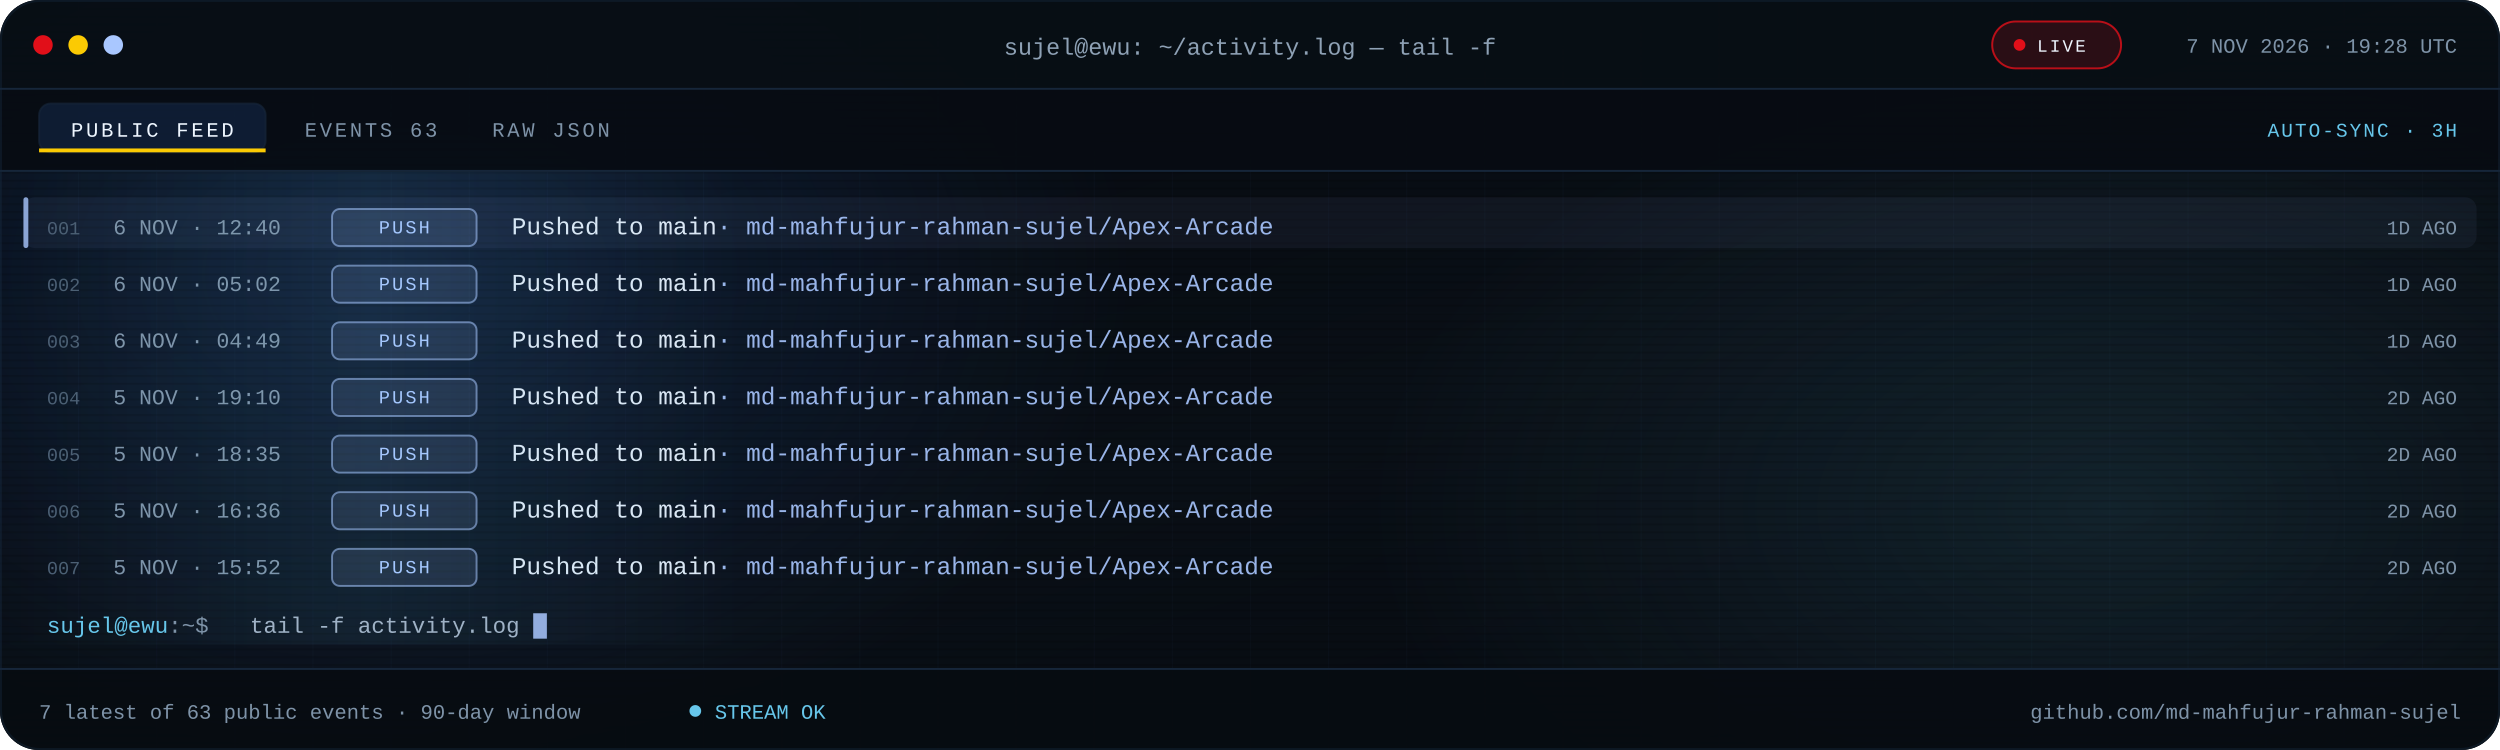
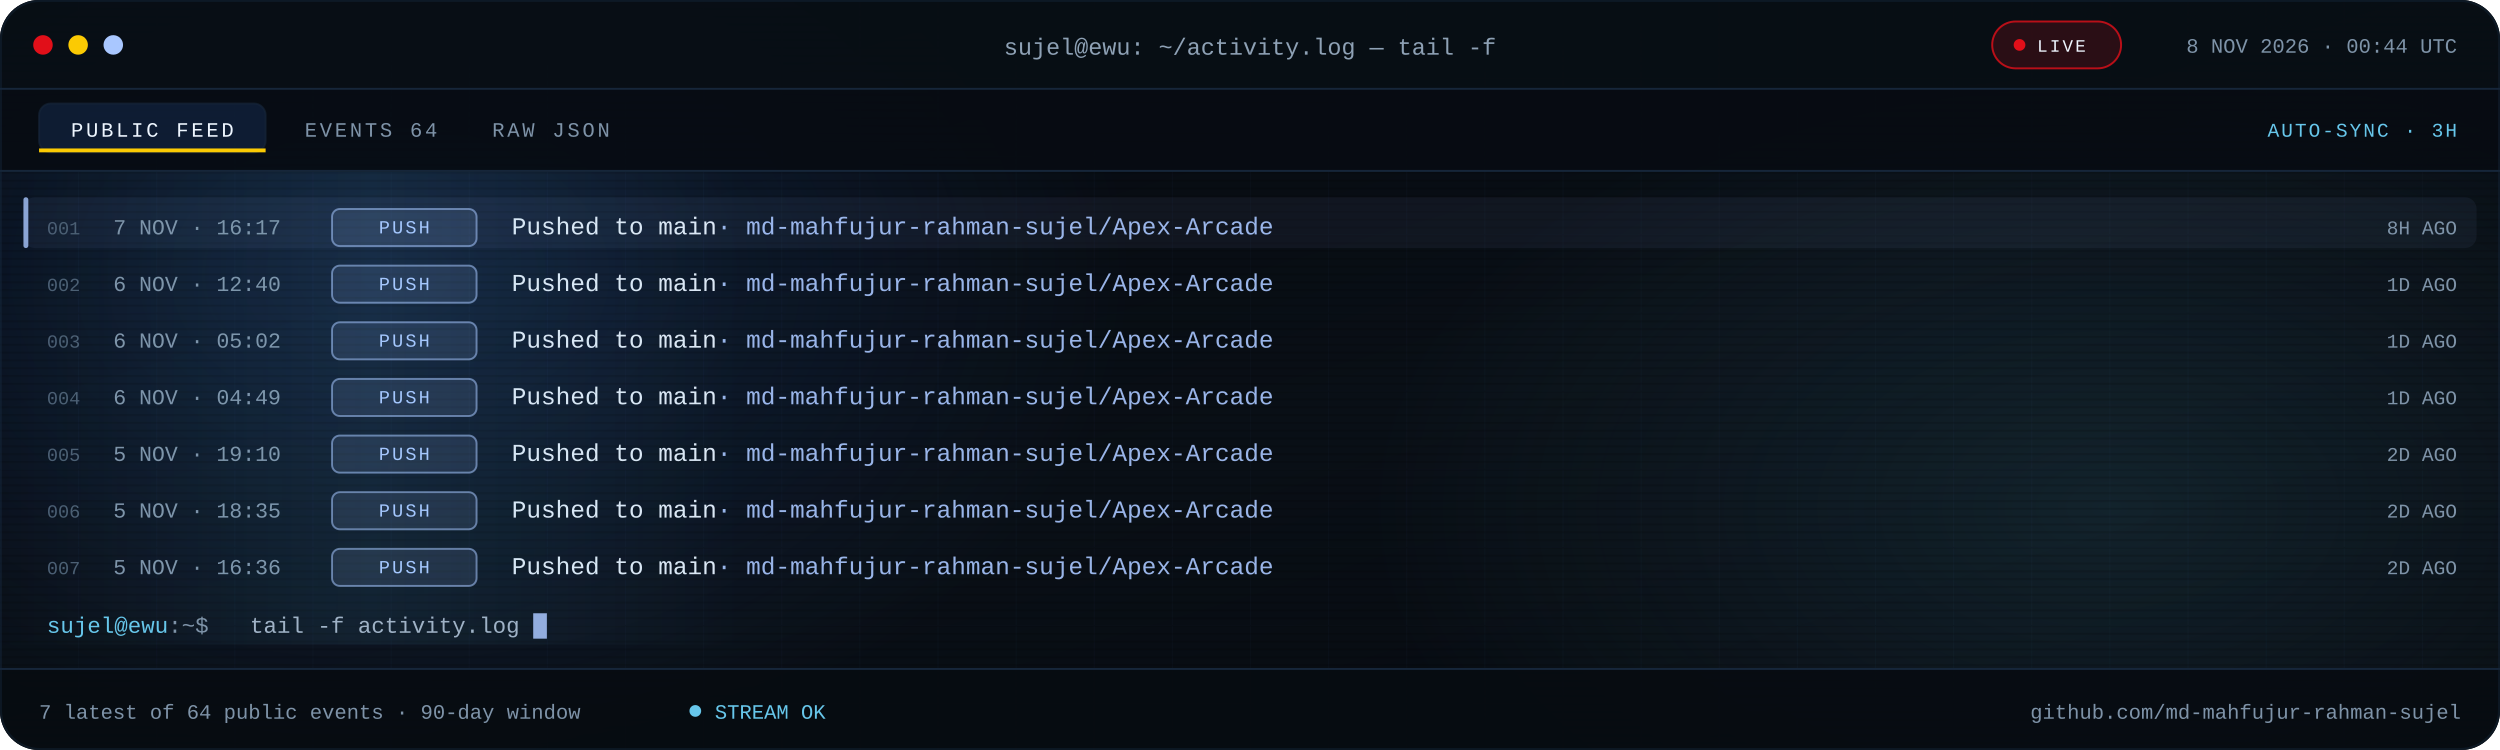
<svg xmlns="http://www.w3.org/2000/svg" viewBox="0 0 1280 384" role="img" aria-label="Recent public GitHub activity for md-mahfujur-rahman-sujel">
  <defs>
    <linearGradient id="bg" x1="0" y1="0" x2="1" y2="1">
      <stop offset="0" stop-color="#05080D" />
      <stop offset=".55" stop-color="#090F16" />
      <stop offset="1" stop-color="#05080D" />
    </linearGradient>
    <linearGradient id="scanline" x1="0" x2="1">
      <stop offset="0" stop-color="#67C7EB" stop-opacity="0" />
      <stop offset=".5" stop-color="#67C7EB" stop-opacity=".08" />
      <stop offset="1" stop-color="#67C7EB" stop-opacity="0" />
    </linearGradient>
    <radialGradient id="bloomBlue">
      <stop offset="0" stop-color="#3B82F6" stop-opacity=".18" />
      <stop offset="1" stop-color="#3B82F6" stop-opacity="0" />
    </radialGradient>
    <radialGradient id="bloomCyan">
      <stop offset="0" stop-color="#67C7EB" stop-opacity=".12" />
      <stop offset="1" stop-color="#67C7EB" stop-opacity="0" />
    </radialGradient>
    <pattern id="grid" width="40" height="40" patternUnits="userSpaceOnUse">
      <path d="M40 0H0V40" fill="none" stroke="#16263A" stroke-opacity=".14" />
    </pattern>
    <pattern id="scan" width="6" height="4" patternUnits="userSpaceOnUse">
      <rect width="6" height="1" fill="#000000" opacity=".14" />
    </pattern>
    <clipPath id="win">
      <rect width="1280" height="384" rx="20" />
    </clipPath>
    <clipPath id="body">
      <rect x="0" y="88.0" width="1280" height="254.0" />
    </clipPath>
    <style>
.s{font-family:'Segoe UI',system-ui,-apple-system,Roboto,Helvetica,Arial,sans-serif}
.m{font-family:ui-monospace,SFMono-Regular,Menlo,Consolas,'Liberation Mono',monospace}
.pulse{animation:pulse 2.2s ease-in-out infinite}
@keyframes pulse{50%{opacity:.25}}
.blink{animation:blink 1.1s steps(1) infinite}
@keyframes blink{50%{opacity:0}}
.rise{animation:rise .55s cubic-bezier(.2,.7,.2,1) both}
@keyframes rise{from{opacity:0;transform:translateY(7px)}}
.sweep{animation:sweep 7.5s linear infinite}
@keyframes sweep{from{transform:translateX(-380px)}to{transform:translateX(1320px)}}
@media (prefers-reduced-motion:reduce){.pulse,.blink,.rise,.sweep{animation:none!important}}
</style>
  </defs>
  <g clip-path="url(#win)">
    <rect width="1280" height="384" fill="url(#bg)" />
    <rect width="1280" height="384" fill="url(#grid)" />
    <ellipse cx="200" cy="140" rx="380" ry="260" fill="url(#bloomBlue)" />
    <ellipse cx="1080" cy="260" rx="380" ry="230" fill="url(#bloomCyan)" />
    <rect width="1280" height="384" fill="url(#scan)" />
    <rect width="1280" height="46" fill="#080E15" fill-opacity=".94" />
    <rect y="45" width="1280" height="1" fill="#16263A" />
    <circle cx="22" cy="23" r="5" fill="#E10F19" />
    <circle cx="40" cy="23" r="5" fill="#FBCA03" />
    <circle cx="58" cy="23" r="5" fill="#A9C7FF" />
    <text class="m" x="640" y="28" text-anchor="middle" font-size="12" fill="#8EA1B5">sujel@ewu: ~/activity.log — tail -f</text>
    <rect x="1020" y="11" width="66" height="24" rx="12" fill="#E10F19" fill-opacity=".16" stroke="#E10F19" stroke-opacity=".8" />
    <circle class="pulse" cx="1034" cy="23" r="3" fill="#E10F19" />
    <text class="m" x="1043" y="26.5" font-size="9" letter-spacing="1.1" fill="#EEF6FF">LIVE</text>
-     <text class="m" x="1258" y="27" text-anchor="end" font-size="10.5" fill="#7E93A8">7 NOV 2026 · 19:28 UTC</text>
+     <text class="m" x="1258" y="27" text-anchor="end" font-size="10.5" fill="#7E93A8">8 NOV 2026 · 00:44 UTC</text>
    <rect y="46" width="1280" height="42" fill="#070C12" fill-opacity=".9" />
    <rect y="87" width="1280" height="1" fill="#16263A" />
    <rect x="20" y="53" width="116" height="25" rx="6" fill="#3B82F6" fill-opacity=".14" stroke="#16263A" stroke-opacity=".65" />
    <rect x="20" y="76" width="116" height="2" fill="#FBCA03" />
    <text class="m" x="78" y="70" text-anchor="middle" font-size="10.5" letter-spacing="1.4" fill="#EEF6FF">PUBLIC FEED</text>
-     <text class="m" x="156" y="70" font-size="10.5" letter-spacing="1.4" fill="#7E93A8">EVENTS 63</text>
+     <text class="m" x="156" y="70" font-size="10.5" letter-spacing="1.4" fill="#7E93A8">EVENTS 64</text>
    <text class="m" x="252" y="70" font-size="10.5" letter-spacing="1.4" fill="#7E93A8">RAW JSON</text>
    <text class="m" x="1258" y="70" text-anchor="end" font-size="10" letter-spacing="1" fill="#67C7EB">AUTO-SYNC · 3H</text>
    <g clip-path="url(#body)">
      <g class="rise" style="animation-delay:0.00s">
        <rect x="12" y="101.0" width="1256" height="26" rx="6" fill="#A9C7FF" fill-opacity=".055" />
        <rect x="12" y="101.0" width="2.5" height="26" rx="1.2" fill="#A9C7FF" fill-opacity=".8" />
        <text class="m" x="24" y="120.0" font-size="9.5" fill="#4B5E72">001</text>
-         <text class="m" x="58" y="120.0" font-size="11" fill="#7E93A8">6 NOV · 12:40</text>
+         <text class="m" x="58" y="120.0" font-size="11" fill="#7E93A8">7 NOV · 16:17</text>
        <rect x="170" y="107.0" width="74" height="19" rx="4" fill="#A9C7FF" fill-opacity=".12" stroke="#A9C7FF" stroke-opacity=".55" />
        <text class="m" x="207.0" y="119.5" text-anchor="middle" font-size="9.5" letter-spacing="1.1" fill="#A9C7FF">PUSH</text>
        <text class="m" x="262" y="120.0" font-size="12.5" fill="#DCE8F5">Pushed to main<tspan fill="#A9C7FF" fill-opacity=".9">  ·  md-mahfujur-rahman-sujel/Apex-Arcade</tspan>
        </text>
-         <text class="m" x="1258" y="120.0" text-anchor="end" font-size="10" fill="#7E93A8">1D AGO</text>
+         <text class="m" x="1258" y="120.0" text-anchor="end" font-size="10" fill="#7E93A8">8H AGO</text>
      </g>
      <g class="rise" style="animation-delay:0.07s">
        <text class="m" x="24" y="149.0" font-size="9.5" fill="#4B5E72">002</text>
-         <text class="m" x="58" y="149.0" font-size="11" fill="#7E93A8">6 NOV · 05:02</text>
+         <text class="m" x="58" y="149.0" font-size="11" fill="#7E93A8">6 NOV · 12:40</text>
        <rect x="170" y="136.0" width="74" height="19" rx="4" fill="#A9C7FF" fill-opacity=".12" stroke="#A9C7FF" stroke-opacity=".55" />
        <text class="m" x="207.0" y="148.5" text-anchor="middle" font-size="9.5" letter-spacing="1.1" fill="#A9C7FF">PUSH</text>
        <text class="m" x="262" y="149.0" font-size="12.5" fill="#DCE8F5">Pushed to main<tspan fill="#A9C7FF" fill-opacity=".9">  ·  md-mahfujur-rahman-sujel/Apex-Arcade</tspan>
        </text>
        <text class="m" x="1258" y="149.0" text-anchor="end" font-size="10" fill="#7E93A8">1D AGO</text>
      </g>
      <g class="rise" style="animation-delay:0.14s">
        <text class="m" x="24" y="178.0" font-size="9.5" fill="#4B5E72">003</text>
-         <text class="m" x="58" y="178.0" font-size="11" fill="#7E93A8">6 NOV · 04:49</text>
+         <text class="m" x="58" y="178.0" font-size="11" fill="#7E93A8">6 NOV · 05:02</text>
        <rect x="170" y="165.0" width="74" height="19" rx="4" fill="#A9C7FF" fill-opacity=".12" stroke="#A9C7FF" stroke-opacity=".55" />
        <text class="m" x="207.0" y="177.5" text-anchor="middle" font-size="9.5" letter-spacing="1.1" fill="#A9C7FF">PUSH</text>
        <text class="m" x="262" y="178.0" font-size="12.5" fill="#DCE8F5">Pushed to main<tspan fill="#A9C7FF" fill-opacity=".9">  ·  md-mahfujur-rahman-sujel/Apex-Arcade</tspan>
        </text>
        <text class="m" x="1258" y="178.0" text-anchor="end" font-size="10" fill="#7E93A8">1D AGO</text>
      </g>
      <g class="rise" style="animation-delay:0.21s">
        <text class="m" x="24" y="207.0" font-size="9.5" fill="#4B5E72">004</text>
-         <text class="m" x="58" y="207.0" font-size="11" fill="#7E93A8">5 NOV · 19:10</text>
+         <text class="m" x="58" y="207.0" font-size="11" fill="#7E93A8">6 NOV · 04:49</text>
        <rect x="170" y="194.0" width="74" height="19" rx="4" fill="#A9C7FF" fill-opacity=".12" stroke="#A9C7FF" stroke-opacity=".55" />
        <text class="m" x="207.0" y="206.5" text-anchor="middle" font-size="9.5" letter-spacing="1.1" fill="#A9C7FF">PUSH</text>
        <text class="m" x="262" y="207.0" font-size="12.5" fill="#DCE8F5">Pushed to main<tspan fill="#A9C7FF" fill-opacity=".9">  ·  md-mahfujur-rahman-sujel/Apex-Arcade</tspan>
        </text>
-         <text class="m" x="1258" y="207.0" text-anchor="end" font-size="10" fill="#7E93A8">2D AGO</text>
+         <text class="m" x="1258" y="207.0" text-anchor="end" font-size="10" fill="#7E93A8">1D AGO</text>
      </g>
      <g class="rise" style="animation-delay:0.28s">
        <text class="m" x="24" y="236.0" font-size="9.5" fill="#4B5E72">005</text>
-         <text class="m" x="58" y="236.0" font-size="11" fill="#7E93A8">5 NOV · 18:35</text>
+         <text class="m" x="58" y="236.0" font-size="11" fill="#7E93A8">5 NOV · 19:10</text>
        <rect x="170" y="223.0" width="74" height="19" rx="4" fill="#A9C7FF" fill-opacity=".12" stroke="#A9C7FF" stroke-opacity=".55" />
        <text class="m" x="207.0" y="235.5" text-anchor="middle" font-size="9.5" letter-spacing="1.1" fill="#A9C7FF">PUSH</text>
        <text class="m" x="262" y="236.0" font-size="12.5" fill="#DCE8F5">Pushed to main<tspan fill="#A9C7FF" fill-opacity=".9">  ·  md-mahfujur-rahman-sujel/Apex-Arcade</tspan>
        </text>
        <text class="m" x="1258" y="236.0" text-anchor="end" font-size="10" fill="#7E93A8">2D AGO</text>
      </g>
      <g class="rise" style="animation-delay:0.35s">
        <text class="m" x="24" y="265.0" font-size="9.5" fill="#4B5E72">006</text>
-         <text class="m" x="58" y="265.0" font-size="11" fill="#7E93A8">5 NOV · 16:36</text>
+         <text class="m" x="58" y="265.0" font-size="11" fill="#7E93A8">5 NOV · 18:35</text>
        <rect x="170" y="252.0" width="74" height="19" rx="4" fill="#A9C7FF" fill-opacity=".12" stroke="#A9C7FF" stroke-opacity=".55" />
        <text class="m" x="207.0" y="264.5" text-anchor="middle" font-size="9.5" letter-spacing="1.1" fill="#A9C7FF">PUSH</text>
        <text class="m" x="262" y="265.0" font-size="12.5" fill="#DCE8F5">Pushed to main<tspan fill="#A9C7FF" fill-opacity=".9">  ·  md-mahfujur-rahman-sujel/Apex-Arcade</tspan>
        </text>
        <text class="m" x="1258" y="265.0" text-anchor="end" font-size="10" fill="#7E93A8">2D AGO</text>
      </g>
      <g class="rise" style="animation-delay:0.42s">
        <text class="m" x="24" y="294.0" font-size="9.5" fill="#4B5E72">007</text>
-         <text class="m" x="58" y="294.0" font-size="11" fill="#7E93A8">5 NOV · 15:52</text>
+         <text class="m" x="58" y="294.0" font-size="11" fill="#7E93A8">5 NOV · 16:36</text>
        <rect x="170" y="281.0" width="74" height="19" rx="4" fill="#A9C7FF" fill-opacity=".12" stroke="#A9C7FF" stroke-opacity=".55" />
        <text class="m" x="207.0" y="293.5" text-anchor="middle" font-size="9.5" letter-spacing="1.1" fill="#A9C7FF">PUSH</text>
        <text class="m" x="262" y="294.0" font-size="12.5" fill="#DCE8F5">Pushed to main<tspan fill="#A9C7FF" fill-opacity=".9">  ·  md-mahfujur-rahman-sujel/Apex-Arcade</tspan>
        </text>
        <text class="m" x="1258" y="294.0" text-anchor="end" font-size="10" fill="#7E93A8">2D AGO</text>
      </g>
      <rect class="sweep" x="0" y="88" width="380" height="242" fill="url(#scanline)" />
    </g>
    <text class="m" x="24" y="324.0" font-size="11.5" fill="#67C7EB">sujel@ewu<tspan fill="#7E93A8">:~$</tspan>
    </text>
    <text class="m" x="128" y="324.0" font-size="11.5" fill="#9FB2C6">tail -f activity.log</text>
    <rect class="blink" x="273.0" y="314.0" width="7" height="13" fill="#A9C7FF" fill-opacity=".85" />
    <rect y="342" width="1280" height="42" fill="#070C12" fill-opacity=".94" />
    <rect y="342" width="1280" height="1" fill="#16263A" />
-     <text class="m" x="20" y="368" font-size="10.5" fill="#7E93A8">7 latest of 63 public events · 90-day window</text>
+     <text class="m" x="20" y="368" font-size="10.5" fill="#7E93A8">7 latest of 64 public events · 90-day window</text>
    <circle class="pulse" cx="356" cy="364" r="3" fill="#67C7EB" />
    <text class="m" x="366" y="368" font-size="10.5" fill="#67C7EB">STREAM OK</text>
    <text class="m" x="1260" y="368" text-anchor="end" font-size="10.5" fill="#7E93A8">github.com/md-mahfujur-rahman-sujel</text>
  </g>
  <rect x=".5" y=".5" width="1279" height="383" rx="20" fill="none" stroke="#16263A" stroke-opacity=".45" />
</svg>
